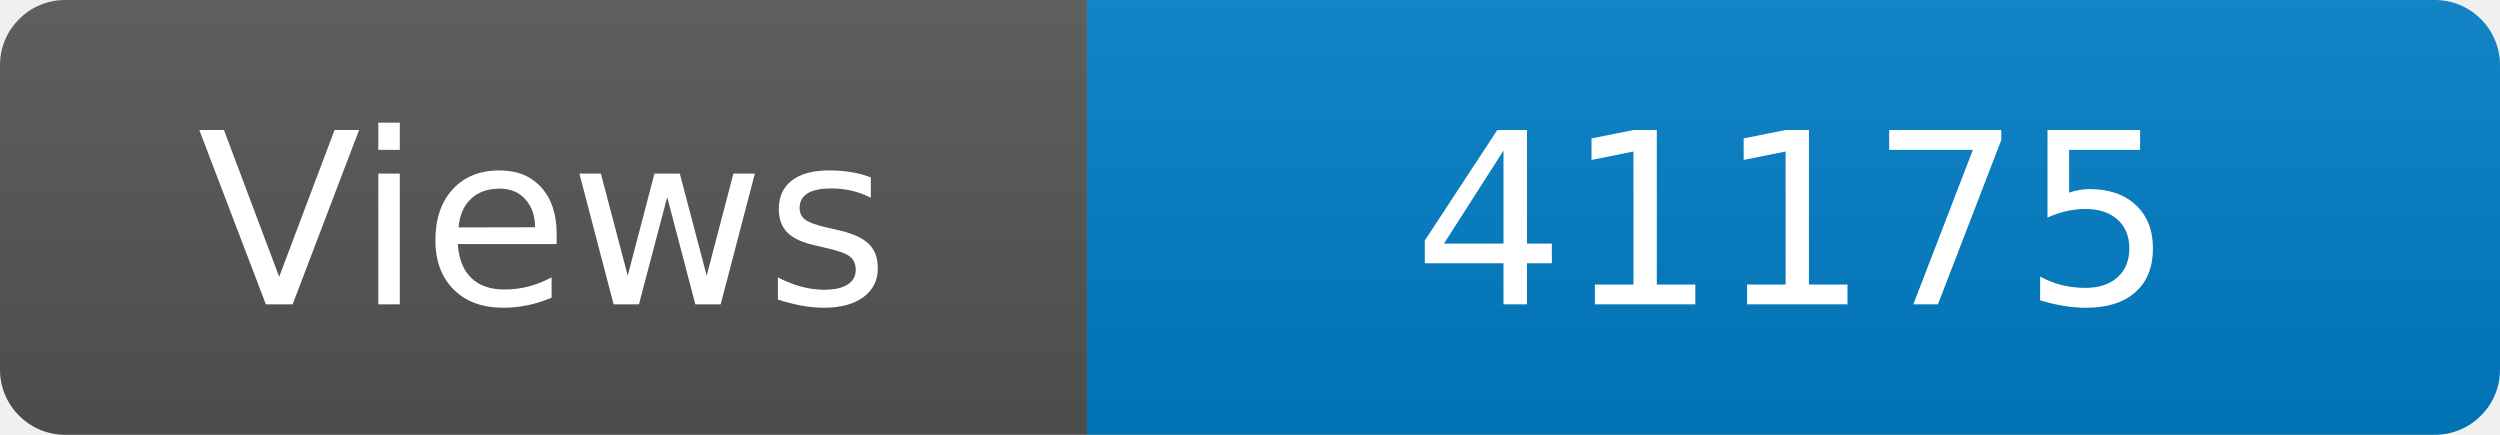
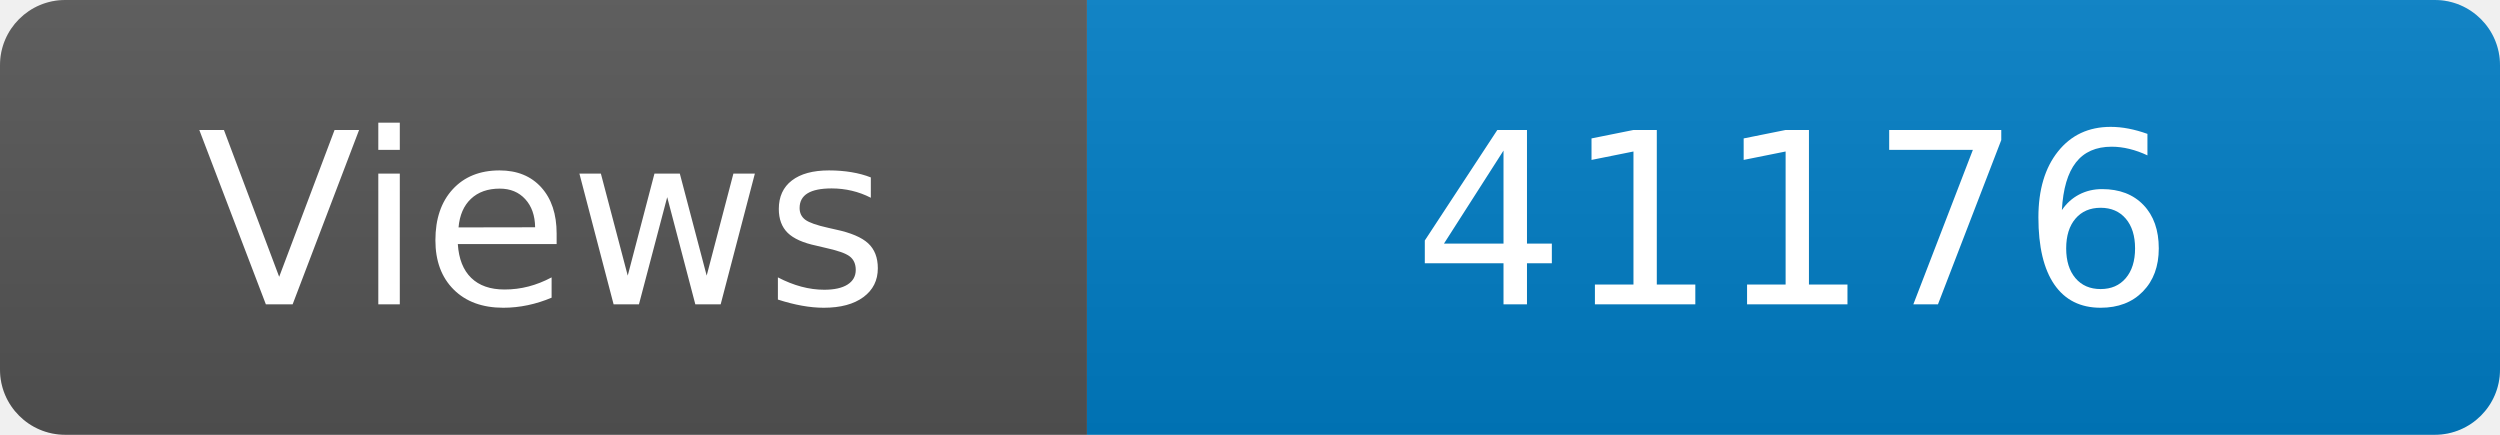
<svg xmlns="http://www.w3.org/2000/svg" width="115" height="20" role="img" aria-label="Maintained?: yes">
  <linearGradient id="s" x2="0" y2="100%">
    <stop offset="0" stop-color="#bbb" stop-opacity=".1" />
    <stop offset="1" stop-opacity=".1" />
  </linearGradient>
  <clipPath id="r">
    <rect width="115" height="20" rx="3" fill="#fff" />
  </clipPath>
  <g clip-path="url(#r)">
    <rect width="50" height="20" fill="#555" />
    <rect x="50" width="160" height="20" fill="#007ec6" />
    <rect width="115" height="20" fill="url(#s)" />
  </g>
  <g fill="#fff" text-anchor="middle" font-family="Verdana,Geneva,DejaVu Sans,sans-serif" font-size="110">
    <text x="250" y="140" transform="scale(.1)" fill="#fff">Views</text>
-     <text x="825" y="140" transform="scale(.1)" fill="#fff">41175</text>
+     <text x="825" y="140" transform="scale(.1)" fill="#fff">41176</text>
  </g>
</svg>
